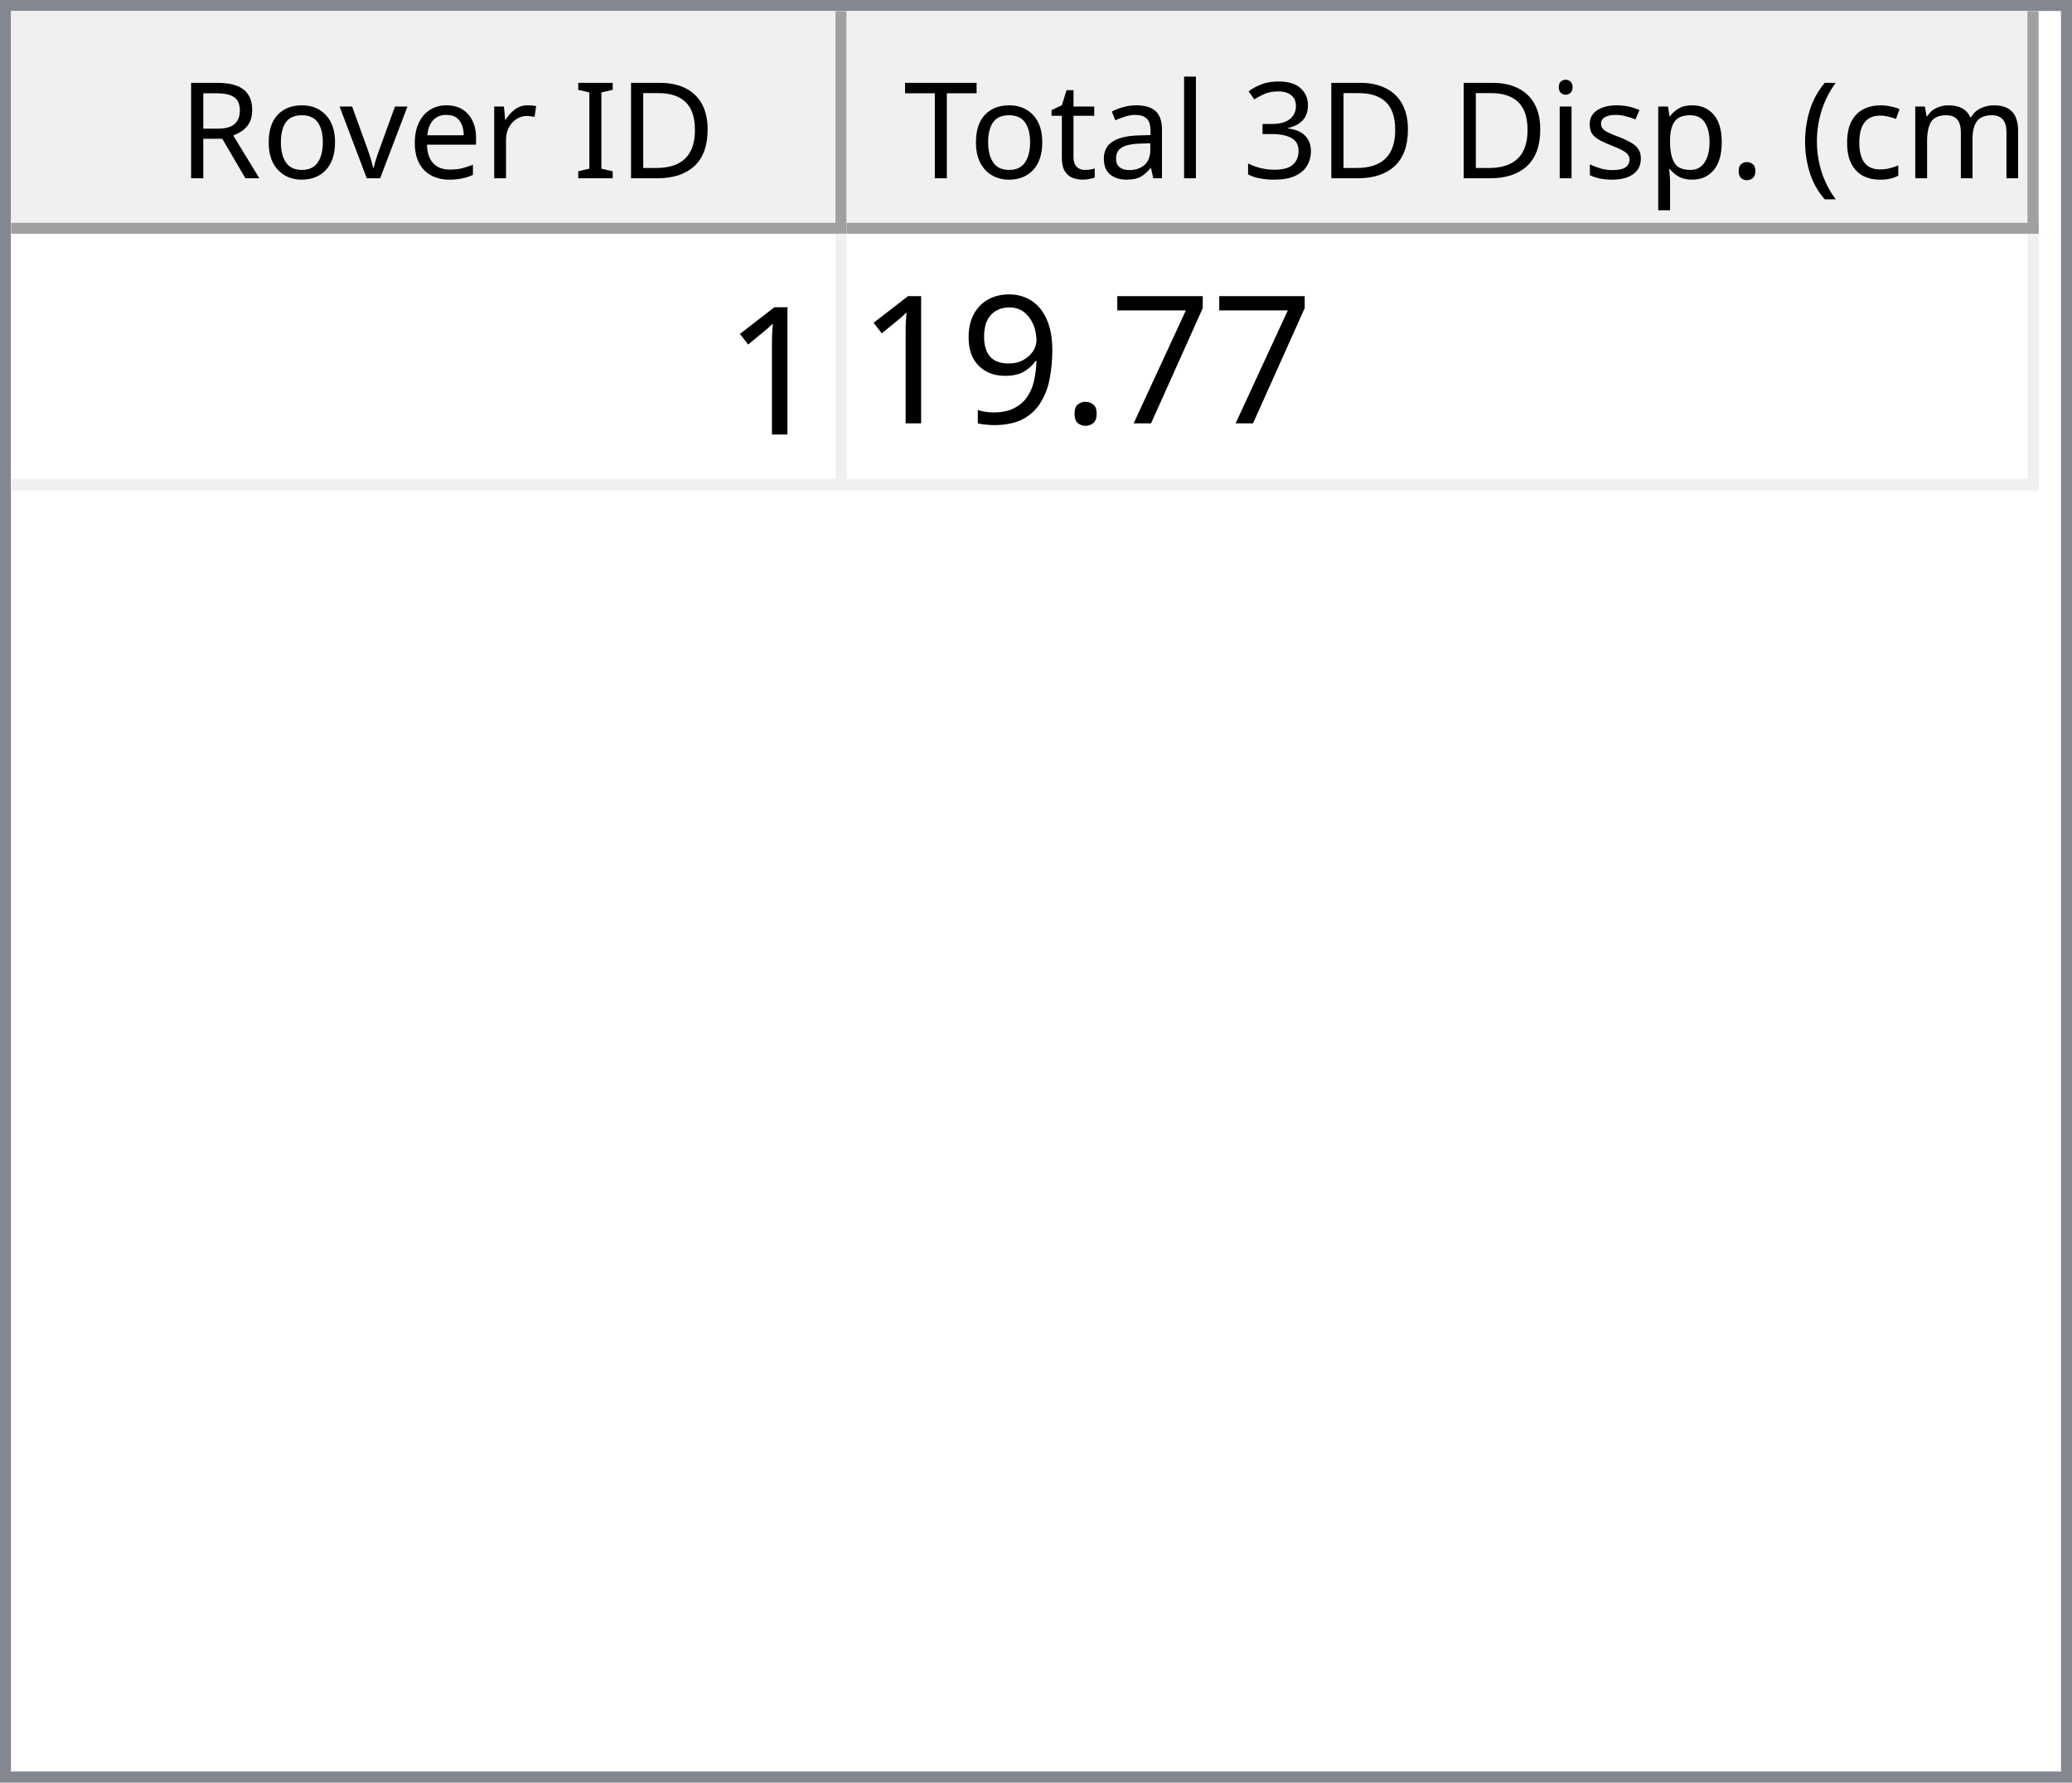
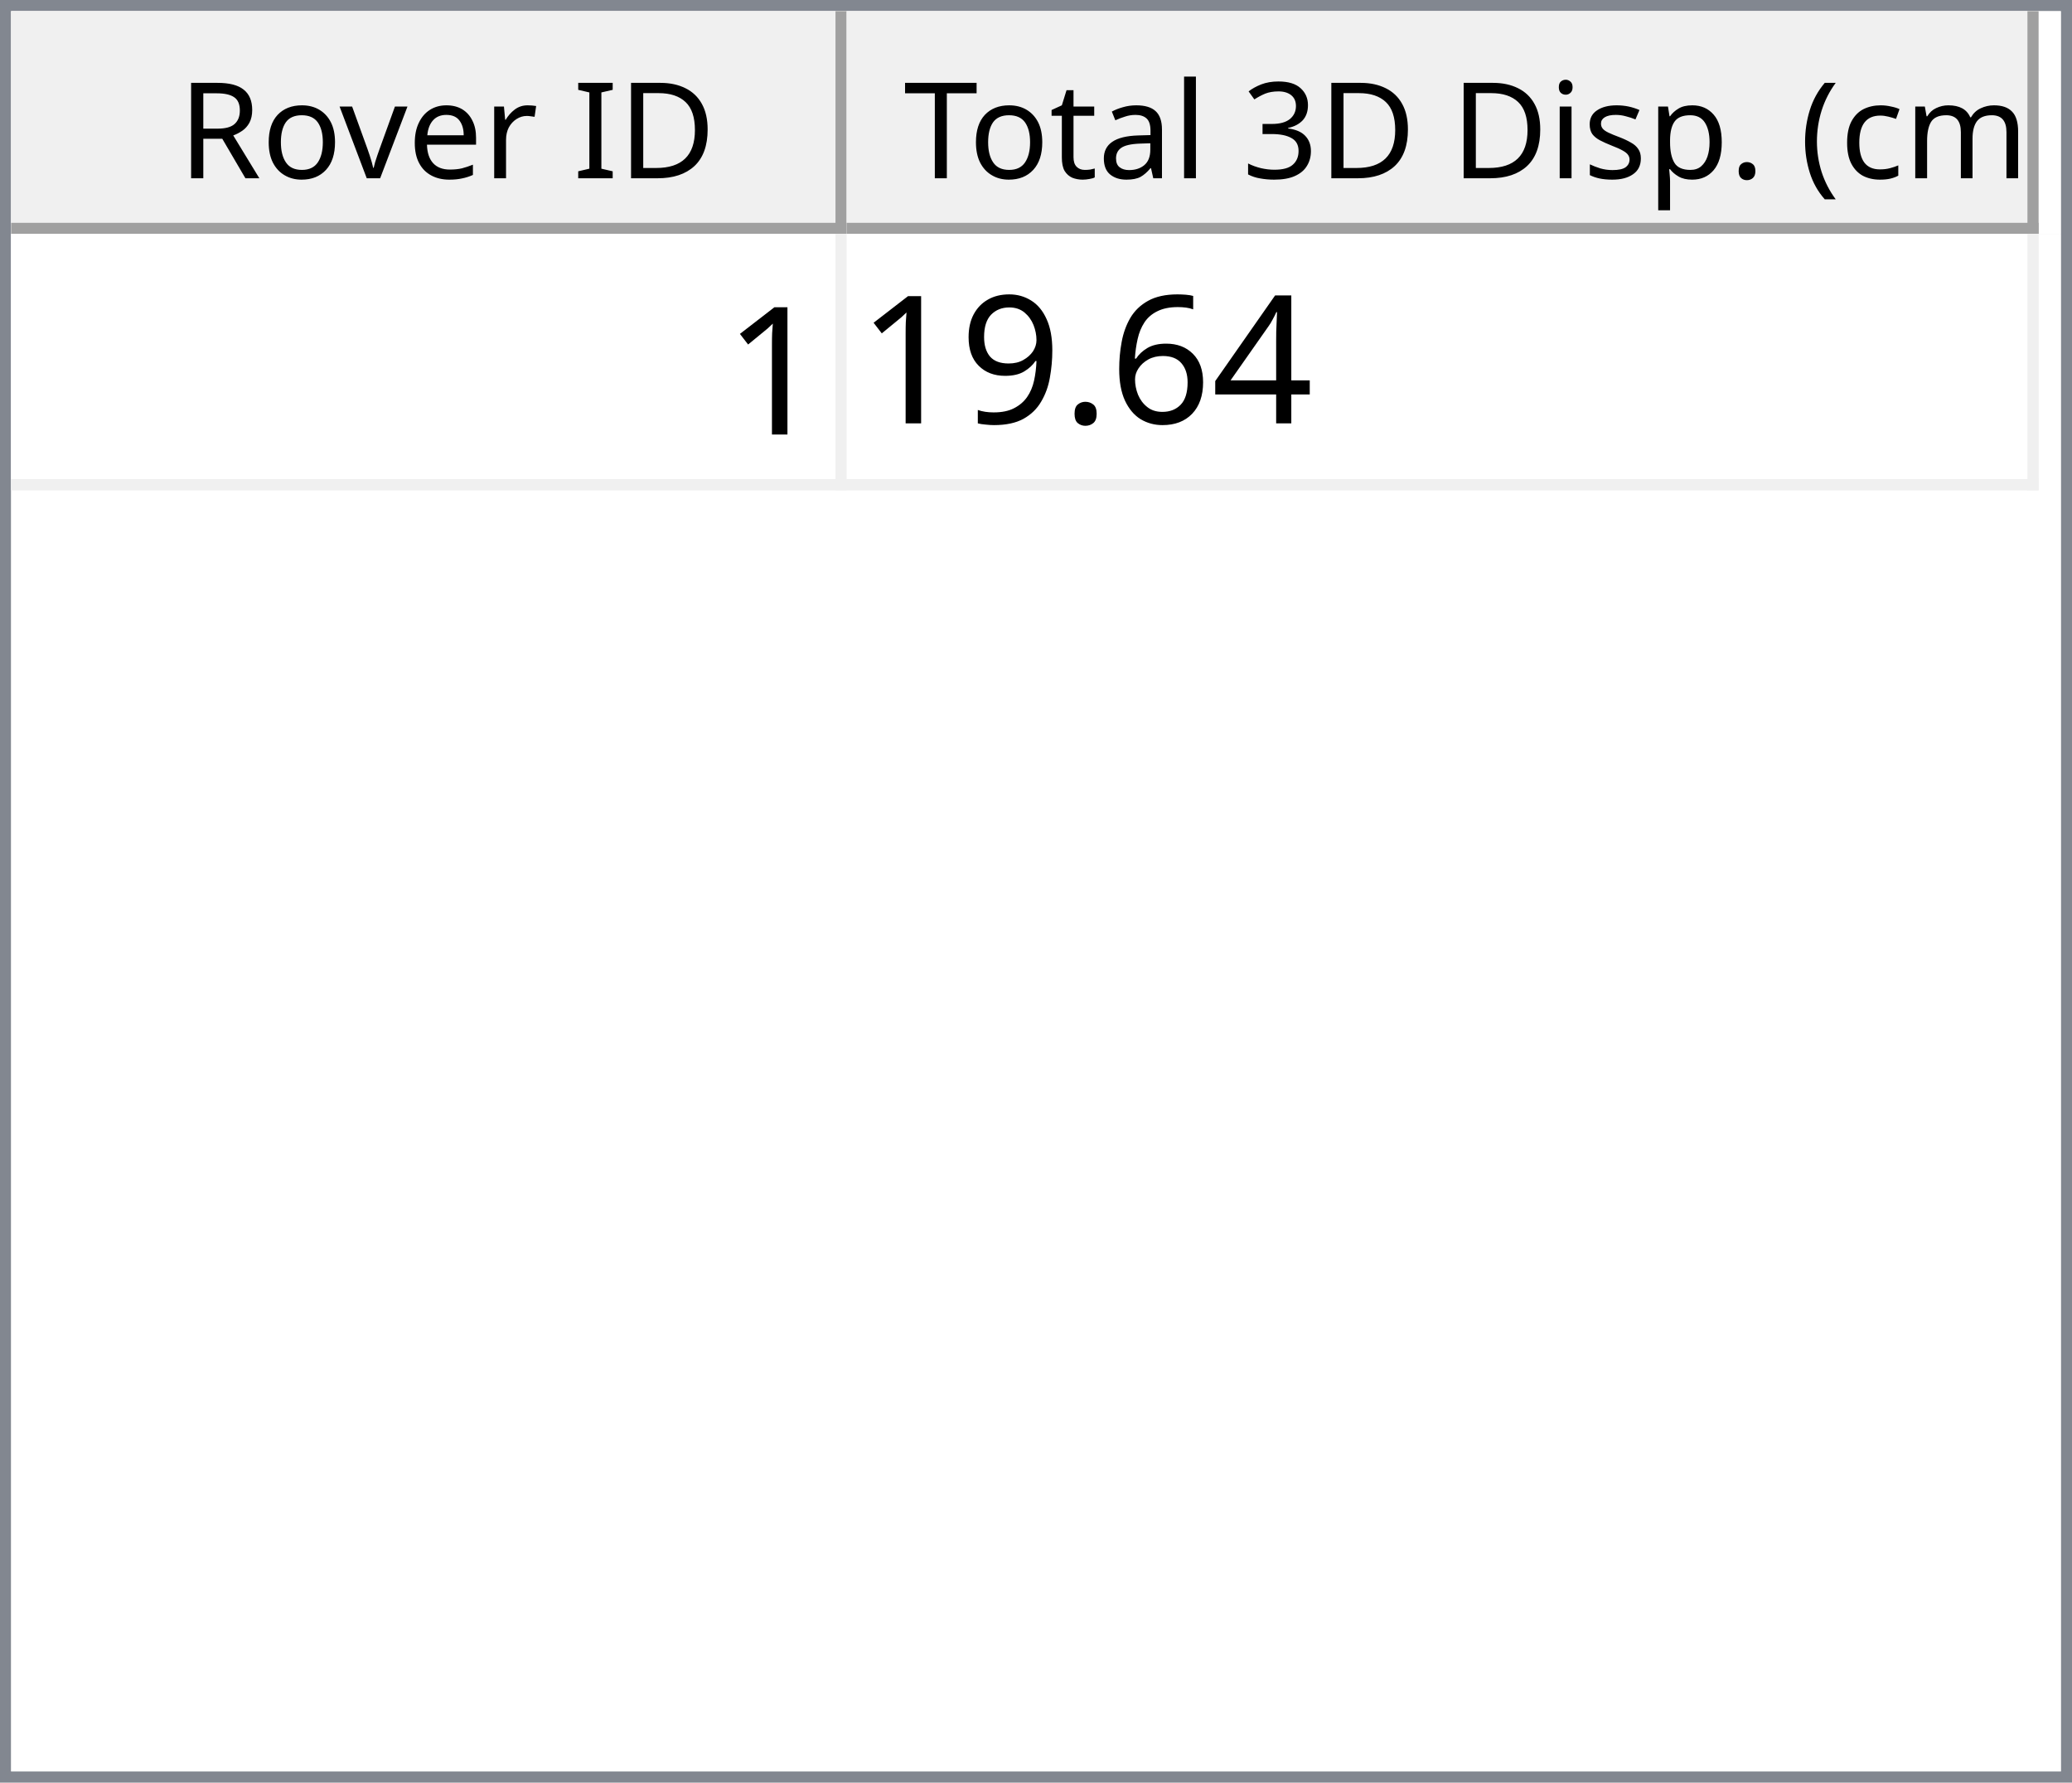
<svg xmlns="http://www.w3.org/2000/svg" style="fill-opacity:1; color-rendering:auto; color-interpolation:auto; text-rendering:auto; stroke:black; stroke-linecap:square; stroke-miterlimit:10; shape-rendering:auto; stroke-opacity:1; fill:black; stroke-dasharray:none; font-weight:normal; stroke-width:1; font-family:'Dialog'; font-style:normal; stroke-linejoin:miter; font-size:12px; stroke-dashoffset:0; image-rendering:auto;" width="186" height="160">
  <defs id="genericDefs" />
  <g>
    <defs id="defs1">
      <clipPath clipPathUnits="userSpaceOnUse" id="clipPath1">
        <path d="M0 0 L186 0 L186 160 L0 160 L0 0 Z" />
      </clipPath>
      <clipPath clipPathUnits="userSpaceOnUse" id="clipPath2">
        <path d="M0 0 L0 160 L186 160 L186 0 Z" />
      </clipPath>
      <clipPath clipPathUnits="userSpaceOnUse" id="clipPath3">
        <path d="M0 0 L0 20 L184 20 L184 0 Z" />
      </clipPath>
      <clipPath clipPathUnits="userSpaceOnUse" id="clipPath4">
        <path d="M0 0 L0 20 L75 20 L75 0 Z" />
      </clipPath>
      <clipPath clipPathUnits="userSpaceOnUse" id="clipPath5">
        <path d="M1 1 L1 19 L74 19 L74 1 Z" />
      </clipPath>
      <clipPath clipPathUnits="userSpaceOnUse" id="clipPath6">
        <path d="M0 0 L0 18 L73 18 L73 0 Z" />
      </clipPath>
      <clipPath clipPathUnits="userSpaceOnUse" id="clipPath7">
        <path d="M-0.5 -0.5 L-0.5 19.5 L74.5 19.5 L74.5 -0.5 Z" />
      </clipPath>
      <clipPath clipPathUnits="userSpaceOnUse" id="clipPath8">
        <path d="M0 0 L0 20 L107 20 L107 0 Z" />
      </clipPath>
      <clipPath clipPathUnits="userSpaceOnUse" id="clipPath9">
        <path d="M1 1 L1 19 L106 19 L106 1 Z" />
      </clipPath>
      <clipPath clipPathUnits="userSpaceOnUse" id="clipPath10">
        <path d="M0 0 L0 18 L105 18 L105 0 Z" />
      </clipPath>
      <clipPath clipPathUnits="userSpaceOnUse" id="clipPath11">
        <path d="M-0.5 -0.5 L-0.5 19.5 L106.5 19.5 L106.5 -0.5 Z" />
      </clipPath>
      <clipPath clipPathUnits="userSpaceOnUse" id="clipPath12">
        <path d="M0 0 L0 138 L184 138 L184 0 Z" />
      </clipPath>
      <clipPath clipPathUnits="userSpaceOnUse" id="clipPath13">
        <path d="M0 0 L0 23 L182 23 L182 0 Z" />
      </clipPath>
      <clipPath clipPathUnits="userSpaceOnUse" id="clipPath14">
        <path d="M-0.5 -0.5 L-0.5 22.5 L181.5 22.5 L181.5 -0.5 Z" />
      </clipPath>
      <clipPath clipPathUnits="userSpaceOnUse" id="clipPath15">
        <path d="M0 0 L0 22 L74 22 L74 0 Z" />
      </clipPath>
      <clipPath clipPathUnits="userSpaceOnUse" id="clipPath16">
        <path d="M0 0 L0 22 L106 22 L106 0 Z" />
      </clipPath>
      <font horiz-adv-x="64.551" id="font1">
        <font-face ascent="107.91" descent="25.098" units-per-em="100" style="font-style:normal; font-family:Segoe UI; font-weight:normal;" />
        <missing-glyph horiz-adv-x="64.551" d="M8.109 0 L8.109 68.266 L56.453 68.266 L56.453 0 L8.109 0 ZM15.328 7.234 L49.219 7.234 L49.219 61.031 L15.328 61.031 L15.328 7.234 Z" />
        <glyph unicode="D" horiz-adv-x="70.117" d="M9.188 0 L9.188 70.016 L28.516 70.016 Q65.531 70.016 65.531 35.891 Q65.531 19.672 55.25 9.836 Q44.969 0 27.734 0 L9.188 0 ZM17.391 62.594 L17.391 7.422 L27.828 7.422 Q41.609 7.422 49.273 14.797 Q56.938 22.172 56.938 35.688 Q56.938 62.594 28.328 62.594 L17.391 62.594 Z" />
        <glyph unicode="I" horiz-adv-x="26.611" d="M17.391 0 L9.188 0 L9.188 70.016 L17.391 70.016 L17.391 0 Z" />
        <glyph unicode=" " horiz-adv-x="27.393" d="" />
        <glyph unicode="r" horiz-adv-x="34.766" d="M34.188 41.891 Q32.078 43.5 28.125 43.5 Q23 43.5 19.555 38.672 Q16.109 33.844 16.109 25.484 L16.109 0 L8.109 0 L8.109 50 L16.109 50 L16.109 39.703 L16.312 39.703 Q18.016 44.969 21.531 47.922 Q25.047 50.875 29.391 50.875 Q32.516 50.875 34.188 50.203 L34.188 41.891 Z" />
        <glyph unicode="e" horiz-adv-x="52.295" d="M48.297 23 L12.984 23 Q13.188 14.656 17.484 10.109 Q21.781 5.562 29.297 5.562 Q37.75 5.562 44.828 11.141 L44.828 3.609 Q38.234 -1.172 27.391 -1.172 Q16.797 -1.172 10.742 5.641 Q4.688 12.453 4.688 24.812 Q4.688 36.469 11.305 43.82 Q17.922 51.172 27.734 51.172 Q37.547 51.172 42.922 44.828 Q48.297 38.484 48.297 27.203 L48.297 23 ZM40.094 29.781 Q40.047 36.719 36.75 40.578 Q33.453 44.438 27.594 44.438 Q21.922 44.438 17.969 40.383 Q14.016 36.328 13.094 29.781 L40.094 29.781 Z" />
        <glyph unicode="v" horiz-adv-x="47.9" d="M47.406 50 L27.484 0 L19.625 0 L0.688 50 L9.469 50 L22.172 13.672 Q23.578 9.672 23.922 6.688 L24.125 6.688 Q24.609 10.453 25.688 13.484 L38.969 50 L47.406 50 Z" />
        <glyph unicode="o" horiz-adv-x="58.594" d="M29 -1.172 Q17.922 -1.172 11.305 5.836 Q4.688 12.844 4.688 24.422 Q4.688 37.016 11.57 44.094 Q18.453 51.172 30.172 51.172 Q41.359 51.172 47.633 44.289 Q53.906 37.406 53.906 25.203 Q53.906 13.234 47.141 6.031 Q40.375 -1.172 29 -1.172 ZM29.594 44.438 Q21.875 44.438 17.383 39.188 Q12.891 33.938 12.891 24.703 Q12.891 15.828 17.43 10.695 Q21.969 5.562 29.594 5.562 Q37.359 5.562 41.531 10.594 Q45.703 15.625 45.703 24.906 Q45.703 34.281 41.531 39.359 Q37.359 44.438 29.594 44.438 Z" />
        <glyph unicode="R" horiz-adv-x="59.814" d="M59.375 0 L49.609 0 L37.891 19.625 Q36.281 22.359 34.766 24.289 Q33.25 26.219 31.664 27.438 Q30.078 28.656 28.25 29.219 Q26.422 29.781 24.125 29.781 L17.391 29.781 L17.391 0 L9.188 0 L9.188 70.016 L30.078 70.016 Q34.672 70.016 38.555 68.867 Q42.438 67.719 45.289 65.375 Q48.141 63.031 49.758 59.547 Q51.375 56.062 51.375 51.375 Q51.375 47.703 50.273 44.656 Q49.172 41.609 47.148 39.211 Q45.125 36.812 42.266 35.133 Q39.406 33.453 35.844 32.516 L35.844 32.328 Q37.594 31.547 38.891 30.547 Q40.188 29.547 41.359 28.18 Q42.531 26.812 43.68 25.078 Q44.828 23.344 46.234 21.047 L59.375 0 ZM17.391 62.594 L17.391 37.203 L28.516 37.203 Q31.594 37.203 34.203 38.133 Q36.812 39.062 38.719 40.797 Q40.625 42.531 41.703 45.047 Q42.781 47.562 42.781 50.688 Q42.781 56.297 39.141 59.445 Q35.5 62.594 28.609 62.594 L17.391 62.594 Z" />
        <glyph unicode=")" horiz-adv-x="30.176" d="M8.297 -15.922 L1.172 -15.922 Q16.406 2.344 16.406 26.812 Q16.406 51.469 1.078 70.016 L8.297 70.016 Q23.531 52.156 23.531 26.703 Q23.531 1.375 8.297 -15.922 Z" />
        <glyph unicode="m" horiz-adv-x="86.133" d="M79.109 0 L71.094 0 L71.094 28.719 Q71.094 37.016 68.531 40.727 Q65.969 44.438 59.906 44.438 Q54.781 44.438 51.195 39.75 Q47.609 35.062 47.609 28.516 L47.609 0 L39.594 0 L39.594 29.688 Q39.594 44.438 28.219 44.438 Q22.953 44.438 19.531 40.016 Q16.109 35.594 16.109 28.516 L16.109 0 L8.109 0 L8.109 50 L16.109 50 L16.109 42.094 L16.312 42.094 Q21.625 51.172 31.844 51.172 Q36.969 51.172 40.773 48.312 Q44.578 45.453 46 40.828 Q51.562 51.172 62.594 51.172 Q79.109 51.172 79.109 30.812 L79.109 0 Z" />
        <glyph unicode="c" horiz-adv-x="46.191" d="M42.188 2.297 Q36.422 -1.172 28.516 -1.172 Q17.828 -1.172 11.258 5.789 Q4.688 12.75 4.688 23.828 Q4.688 36.188 11.766 43.68 Q18.844 51.172 30.672 51.172 Q37.25 51.172 42.281 48.734 L42.281 40.531 Q36.719 44.438 30.375 44.438 Q22.703 44.438 17.797 38.945 Q12.891 33.453 12.891 24.516 Q12.891 15.719 17.508 10.641 Q22.125 5.562 29.891 5.562 Q36.422 5.562 42.188 9.906 L42.188 2.297 Z" />
        <glyph unicode="(" horiz-adv-x="30.176" d="M29.109 -15.922 L21.969 -15.922 Q6.844 1.375 6.844 26.703 Q6.844 52.156 21.969 70.016 L29.203 70.016 Q13.875 51.469 13.875 26.812 Q13.875 2.344 29.109 -15.922 Z" />
        <glyph unicode="." horiz-adv-x="21.68" d="M10.891 -1.078 Q8.641 -1.078 7.055 0.539 Q5.469 2.156 5.469 4.391 Q5.469 6.641 7.055 8.273 Q8.641 9.906 10.891 9.906 Q13.188 9.906 14.797 8.273 Q16.406 6.641 16.406 4.391 Q16.406 2.156 14.797 0.539 Q13.188 -1.078 10.891 -1.078 Z" />
        <glyph unicode="p" horiz-adv-x="58.789" d="M16.312 7.234 L16.109 7.234 L16.109 -23 L8.109 -23 L8.109 50 L16.109 50 L16.109 41.219 L16.312 41.219 Q22.219 51.172 33.594 51.172 Q43.266 51.172 48.688 44.461 Q54.109 37.75 54.109 26.469 Q54.109 13.922 48 6.375 Q41.891 -1.172 31.297 -1.172 Q21.578 -1.172 16.312 7.234 ZM16.109 27.391 L16.109 20.406 Q16.109 14.203 20.141 9.883 Q24.172 5.562 30.375 5.562 Q37.641 5.562 41.773 11.133 Q45.906 16.703 45.906 26.609 Q45.906 34.969 42.047 39.703 Q38.188 44.438 31.594 44.438 Q24.609 44.438 20.359 39.578 Q16.109 34.719 16.109 27.391 Z" />
        <glyph unicode="s" horiz-adv-x="42.432" d="M5.078 1.812 L5.078 10.406 Q11.625 5.562 19.484 5.562 Q30.031 5.562 30.031 12.594 Q30.031 14.594 29.125 15.992 Q28.219 17.391 26.68 18.461 Q25.141 19.531 23.07 20.383 Q21 21.234 18.609 22.172 Q15.281 23.484 12.766 24.828 Q10.25 26.172 8.57 27.859 Q6.891 29.547 6.031 31.695 Q5.172 33.844 5.172 36.719 Q5.172 40.234 6.789 42.945 Q8.406 45.656 11.086 47.484 Q13.766 49.312 17.211 50.242 Q20.656 51.172 24.312 51.172 Q30.812 51.172 35.938 48.922 L35.938 40.828 Q30.422 44.438 23.25 44.438 Q21 44.438 19.195 43.922 Q17.391 43.406 16.094 42.477 Q14.797 41.547 14.086 40.258 Q13.375 38.969 13.375 37.406 Q13.375 35.453 14.086 34.133 Q14.797 32.812 16.164 31.789 Q17.531 30.766 19.484 29.938 Q21.438 29.109 23.922 28.125 Q27.25 26.859 29.883 25.516 Q32.516 24.172 34.375 22.484 Q36.234 20.797 37.234 18.602 Q38.234 16.406 38.234 13.375 Q38.234 9.672 36.602 6.938 Q34.969 4.203 32.234 2.398 Q29.5 0.594 25.93 -0.289 Q22.359 -1.172 18.453 -1.172 Q10.75 -1.172 5.078 1.812 Z" />
        <glyph unicode="i" horiz-adv-x="24.219" d="M12.203 62.703 Q10.062 62.703 8.547 64.164 Q7.031 65.625 7.031 67.875 Q7.031 70.125 8.547 71.609 Q10.062 73.094 12.203 73.094 Q14.406 73.094 15.945 71.609 Q17.484 70.125 17.484 67.875 Q17.484 65.719 15.945 64.211 Q14.406 62.703 12.203 62.703 ZM16.109 0 L8.109 0 L8.109 50 L16.109 50 L16.109 0 Z" />
        <glyph unicode="3" horiz-adv-x="53.906" d="M46.531 19.828 Q46.531 15.094 44.75 11.211 Q42.969 7.328 39.719 4.57 Q36.469 1.812 31.93 0.297 Q27.391 -1.219 21.922 -1.219 Q11.922 -1.219 6 2.594 L6 11.188 Q13.094 5.609 22.219 5.609 Q25.875 5.609 28.828 6.539 Q31.781 7.469 33.906 9.227 Q36.031 10.984 37.18 13.477 Q38.328 15.969 38.328 19.094 Q38.328 32.812 18.797 32.812 L12.984 32.812 L12.984 39.594 L18.5 39.594 Q35.797 39.594 35.797 52.484 Q35.797 64.406 22.609 64.406 Q15.188 64.406 8.688 59.422 L8.688 67.188 Q15.375 71.188 24.609 71.188 Q29 71.188 32.57 69.969 Q36.141 68.75 38.68 66.555 Q41.219 64.359 42.609 61.281 Q44 58.203 44 54.5 Q44 40.672 30.031 36.719 L30.031 36.531 Q33.594 36.141 36.625 34.797 Q39.656 33.453 41.852 31.305 Q44.047 29.156 45.289 26.25 Q46.531 23.344 46.531 19.828 Z" />
        <glyph unicode="l" horiz-adv-x="24.219" d="M16.109 0 L8.109 0 L8.109 74.031 L16.109 74.031 L16.109 0 Z" />
        <glyph unicode="a" horiz-adv-x="50.879" d="M43.891 0 L35.891 0 L35.891 7.812 L35.688 7.812 Q30.469 -1.172 20.312 -1.172 Q12.844 -1.172 8.617 2.781 Q4.391 6.734 4.391 13.281 Q4.391 27.297 20.906 29.594 L35.891 31.688 Q35.891 44.438 25.594 44.438 Q16.547 44.438 9.281 38.281 L9.281 46.484 Q16.656 51.172 26.266 51.172 Q43.891 51.172 43.891 32.516 L43.891 0 ZM35.891 25.297 L23.828 23.641 Q18.266 22.859 15.43 20.875 Q12.594 18.891 12.594 13.875 Q12.594 10.203 15.211 7.883 Q17.828 5.562 22.172 5.562 Q28.125 5.562 32.008 9.742 Q35.891 13.922 35.891 20.312 L35.891 25.297 Z" />
        <glyph unicode="t" horiz-adv-x="33.887" d="M31.297 0.484 Q28.469 -1.078 23.828 -1.078 Q10.688 -1.078 10.688 13.578 L10.688 43.172 L2.094 43.172 L2.094 50 L10.688 50 L10.688 62.203 L18.703 64.797 L18.703 50 L31.297 50 L31.297 43.172 L18.703 43.172 L18.703 14.984 Q18.703 9.969 20.414 7.82 Q22.125 5.672 26.078 5.672 Q29.109 5.672 31.297 7.328 L31.297 0.484 Z" />
        <glyph unicode="T" horiz-adv-x="52.393" d="M50.594 62.594 L30.375 62.594 L30.375 0 L22.172 0 L22.172 62.594 L2 62.594 L2 70.016 L50.594 70.016 L50.594 62.594 Z" />
      </font>
      <font horiz-adv-x="75.0" id="font2">
        <font-face ascent="100.537" descent="21.973" units-per-em="100" style="font-style:normal; font-family:sans-serif; font-weight:normal;" />
        <missing-glyph horiz-adv-x="75.0" d="M12.5 0 L12.5 62.5 L62.5 62.5 L62.5 0 L12.5 0 ZM14.062 1.562 L60.938 1.562 L60.938 60.938 L14.062 60.938 L14.062 1.562 Z" />
        <glyph unicode="1" horiz-adv-x="55.615" d="M37.25 0 L28.469 0 L28.469 56 Q25.297 52.984 20.141 49.953 Q14.984 46.922 10.891 45.406 L10.891 53.906 Q18.266 57.375 23.781 62.305 Q29.297 67.234 31.594 71.875 L37.25 71.875 L37.25 0 Z" />
-         <glyph unicode="7" horiz-adv-x="55.615" d="M4.734 62.203 L4.734 70.656 L51.078 70.656 L51.078 63.812 Q44.234 56.547 37.523 44.484 Q30.812 32.422 27.156 19.672 Q24.516 10.688 23.781 0 L14.75 0 Q14.891 8.453 18.062 20.414 Q21.234 32.375 27.172 43.484 Q33.109 54.594 39.797 62.203 L4.734 62.203 Z" />
+         <glyph unicode="4" horiz-adv-x="55.615" d="M32.328 0 L32.328 17.141 L1.266 17.141 L1.266 25.203 L33.938 71.578 L41.109 71.578 L41.109 25.203 L50.781 25.203 L50.781 17.141 L41.109 17.141 L41.109 0 L32.328 0 ZM32.328 25.203 L32.328 57.469 L9.906 25.203 L32.328 25.203 Z" />
+         <glyph unicode="6" horiz-adv-x="55.615" d="M49.75 54.047 L41.016 53.375 Q39.844 58.547 37.703 60.891 Q34.125 64.656 28.906 64.656 Q24.703 64.656 21.531 62.312 Q17.391 59.281 14.992 53.469 Q12.594 47.656 12.5 36.922 Q15.672 41.75 20.266 44.094 Q24.859 46.438 29.891 46.438 Q38.672 46.438 44.852 39.969 Q51.031 33.5 51.031 23.25 Q51.031 16.5 48.125 10.719 Q45.219 4.938 40.141 1.859 Q35.062 -1.219 28.609 -1.219 Q17.625 -1.219 10.695 6.859 Q3.766 14.938 3.766 33.5 Q3.766 54.25 11.422 63.672 Q18.109 71.875 29.438 71.875 Q37.891 71.875 43.289 67.141 Q48.688 62.406 49.75 54.047 ZM13.875 23.188 Q13.875 18.656 15.797 14.508 Q17.719 10.359 21.188 8.18 Q24.656 6 28.469 6 Q34.031 6 38.039 10.492 Q42.047 14.984 42.047 22.703 Q42.047 30.125 38.086 34.398 Q34.125 38.672 28.125 38.672 Q22.172 38.672 18.023 34.398 Q13.875 30.125 13.875 23.188 Z" />
        <glyph unicode="." horiz-adv-x="27.783" d="M9.078 0 L9.078 10.016 L19.094 10.016 L19.094 0 L9.078 0 Z" />
        <glyph unicode="9" horiz-adv-x="55.615" d="M5.469 16.547 L13.922 17.328 Q14.984 11.375 18.016 8.688 Q21.047 6 25.781 6 Q29.828 6 32.883 7.859 Q35.938 9.719 37.891 12.82 Q39.844 15.922 41.164 21.195 Q42.484 26.469 42.484 31.938 Q42.484 32.516 42.438 33.688 Q39.797 29.5 35.234 26.883 Q30.672 24.266 25.344 24.266 Q16.453 24.266 10.305 30.711 Q4.156 37.156 4.156 47.703 Q4.156 58.594 10.578 65.234 Q17 71.875 26.656 71.875 Q33.641 71.875 39.43 68.117 Q45.219 64.359 48.219 57.398 Q51.219 50.438 51.219 37.25 Q51.219 23.531 48.242 15.406 Q45.266 7.281 39.383 3.031 Q33.5 -1.219 25.594 -1.219 Q17.188 -1.219 11.867 3.445 Q6.547 8.109 5.469 16.547 ZM41.453 48.141 Q41.453 55.719 37.43 60.156 Q33.406 64.594 27.734 64.594 Q21.875 64.594 17.531 59.812 Q13.188 55.031 13.188 47.406 Q13.188 40.578 17.312 36.305 Q21.438 32.031 27.484 32.031 Q33.594 32.031 37.523 36.305 Q41.453 40.578 41.453 48.141 Z" />
      </font>
    </defs>
    <g style="fill:white; stroke:white;">
      <rect x="0" y="0" width="186" style="clip-path:url(#clipPath1); stroke:none;" height="160" />
    </g>
    <g style="fill:white; text-rendering:optimizeSpeed; color-rendering:optimizeSpeed; image-rendering:optimizeSpeed; shape-rendering:crispEdges; stroke:white; color-interpolation:sRGB;">
      <rect x="0" width="186" height="160" y="0" style="stroke:none;" />
      <path style="stroke:none;" d="M0 160 L186 160 L186 0 L0 0 Z" />
    </g>
    <g style="fill:rgb(240,240,240); font-family:'Segoe UI'; stroke:rgb(240,240,240);">
      <rect x="0" y="0" width="186" style="clip-path:url(#clipPath2); stroke:none;" height="160" />
    </g>
    <g style="fill:rgb(130,135,144); font-family:'Segoe UI'; stroke:rgb(130,135,144);">
      <path d="M0 0 L186 0 L186 160 L0 160 L0 0 ZM1 1 L185 1 L185 159 L1 159 L1 1 Z" style="fill-rule:evenodd; clip-path:url(#clipPath2); stroke:none;" />
    </g>
    <g style="fill:white; font-family:'Segoe UI'; stroke:white;" transform="translate(1,1)">
      <rect x="0" y="0" width="184" style="clip-path:url(#clipPath3); stroke:none;" height="20" />
    </g>
    <g style="fill:rgb(240,240,240); font-family:'Segoe UI'; stroke:rgb(240,240,240);" transform="translate(1,1)">
      <rect x="0" y="0" width="75" style="clip-path:url(#clipPath4); stroke:none;" height="20" />
    </g>
    <g style="font-family:'Segoe UI';" transform="translate(2,2)">
      <text x="14" xml:space="preserve" y="14" style="clip-path:url(#clipPath6); stroke:none;">Rover ID</text>
    </g>
    <g style="fill:rgb(160,160,160); font-family:'Segoe UI'; stroke:rgb(160,160,160); stroke-linejoin:bevel;" transform="translate(1.5,1.5)">
      <line x1="74" x2="74" y1="0" style="fill:none; clip-path:url(#clipPath7);" y2="19" />
    </g>
    <g style="fill:rgb(160,160,160); font-family:'Segoe UI'; stroke:rgb(160,160,160); stroke-linejoin:bevel;" transform="matrix(1,0,0,1,1,1) translate(0.5,0.5)">
      <line x1="0" x2="74" y1="19" style="fill:none; clip-path:url(#clipPath7);" y2="19" />
    </g>
    <g style="fill:rgb(240,240,240); font-family:'Segoe UI'; stroke:rgb(240,240,240);" transform="translate(76,1)">
      <rect x="0" y="0" width="107" style="clip-path:url(#clipPath8); stroke:none;" height="20" />
    </g>
    <g style="font-family:'Segoe UI';" transform="translate(77,2)">
      <text x="1" xml:space="preserve" y="14" style="clip-path:url(#clipPath10); stroke:none;"> Total 3D Disp. (cm)</text>
    </g>
    <g style="fill:rgb(160,160,160); font-family:'Segoe UI'; stroke:rgb(160,160,160); stroke-linejoin:bevel;" transform="translate(76.5,1.5)">
      <line x1="106" x2="106" y1="0" style="fill:none; clip-path:url(#clipPath11);" y2="19" />
    </g>
    <g style="fill:rgb(160,160,160); font-family:'Segoe UI'; stroke:rgb(160,160,160); stroke-linejoin:bevel;" transform="matrix(1,0,0,1,76,1) translate(0.5,0.5)">
      <line x1="0" x2="106" y1="19" style="fill:none; clip-path:url(#clipPath11);" y2="19" />
    </g>
    <g style="fill:white; font-family:'Segoe UI'; stroke:white;" transform="translate(1,21)">
      <rect x="0" y="0" width="184" style="clip-path:url(#clipPath12); stroke:none;" height="138" />
    </g>
    <g style="fill:rgb(240,240,240); font-size:16px; font-family:sans-serif; stroke:rgb(240,240,240);" transform="translate(1,21)">
      <rect x="0" y="0" width="182" style="clip-path:url(#clipPath13); stroke:none;" height="23" />
      <line transform="translate(0.5,0.5)" x1="0" x2="181" y1="22" style="clip-path:url(#clipPath14); fill:none; stroke-linejoin:bevel;" y2="22" />
    </g>
    <g transform="matrix(1,0,0,1,1,21) translate(0.5,0.5)" style="fill:rgb(240,240,240); font-size:16px; font-family:sans-serif; stroke:rgb(240,240,240); stroke-linejoin:bevel;">
      <line x1="74" x2="74" y1="0" style="fill:none; clip-path:url(#clipPath14);" y2="22" />
    </g>
    <g transform="matrix(1,0,0,1,1,21) translate(0.5,0.5)" style="fill:rgb(240,240,240); font-size:16px; font-family:sans-serif; stroke:rgb(240,240,240); stroke-linejoin:bevel;">
      <line x1="181" x2="181" y1="0" style="fill:none; clip-path:url(#clipPath14);" y2="22" />
    </g>
    <g style="fill:white; font-size:16px; font-family:sans-serif; stroke:white;" transform="matrix(1,0,0,1,1,21)">
      <rect x="0" y="0" width="74" style="clip-path:url(#clipPath15); stroke:none;" height="22" />
      <text x="64" y="18" style="fill:black; clip-path:url(#clipPath15); stroke:none;" xml:space="preserve">1</text>
    </g>
    <g style="fill:white; font-size:16px; font-family:sans-serif; stroke:white;" transform="matrix(1,0,0,1,1,21) translate(75,0)">
      <rect x="0" y="0" width="106" style="clip-path:url(#clipPath16); stroke:none;" height="22" />
-       <text x="1" y="17" style="fill:black; clip-path:url(#clipPath16); stroke:none;" xml:space="preserve">19.77</text>
+       <text x="1" y="17" style="fill:black; clip-path:url(#clipPath16); stroke:none;" xml:space="preserve">19.64</text>
    </g>
  </g>
</svg>
